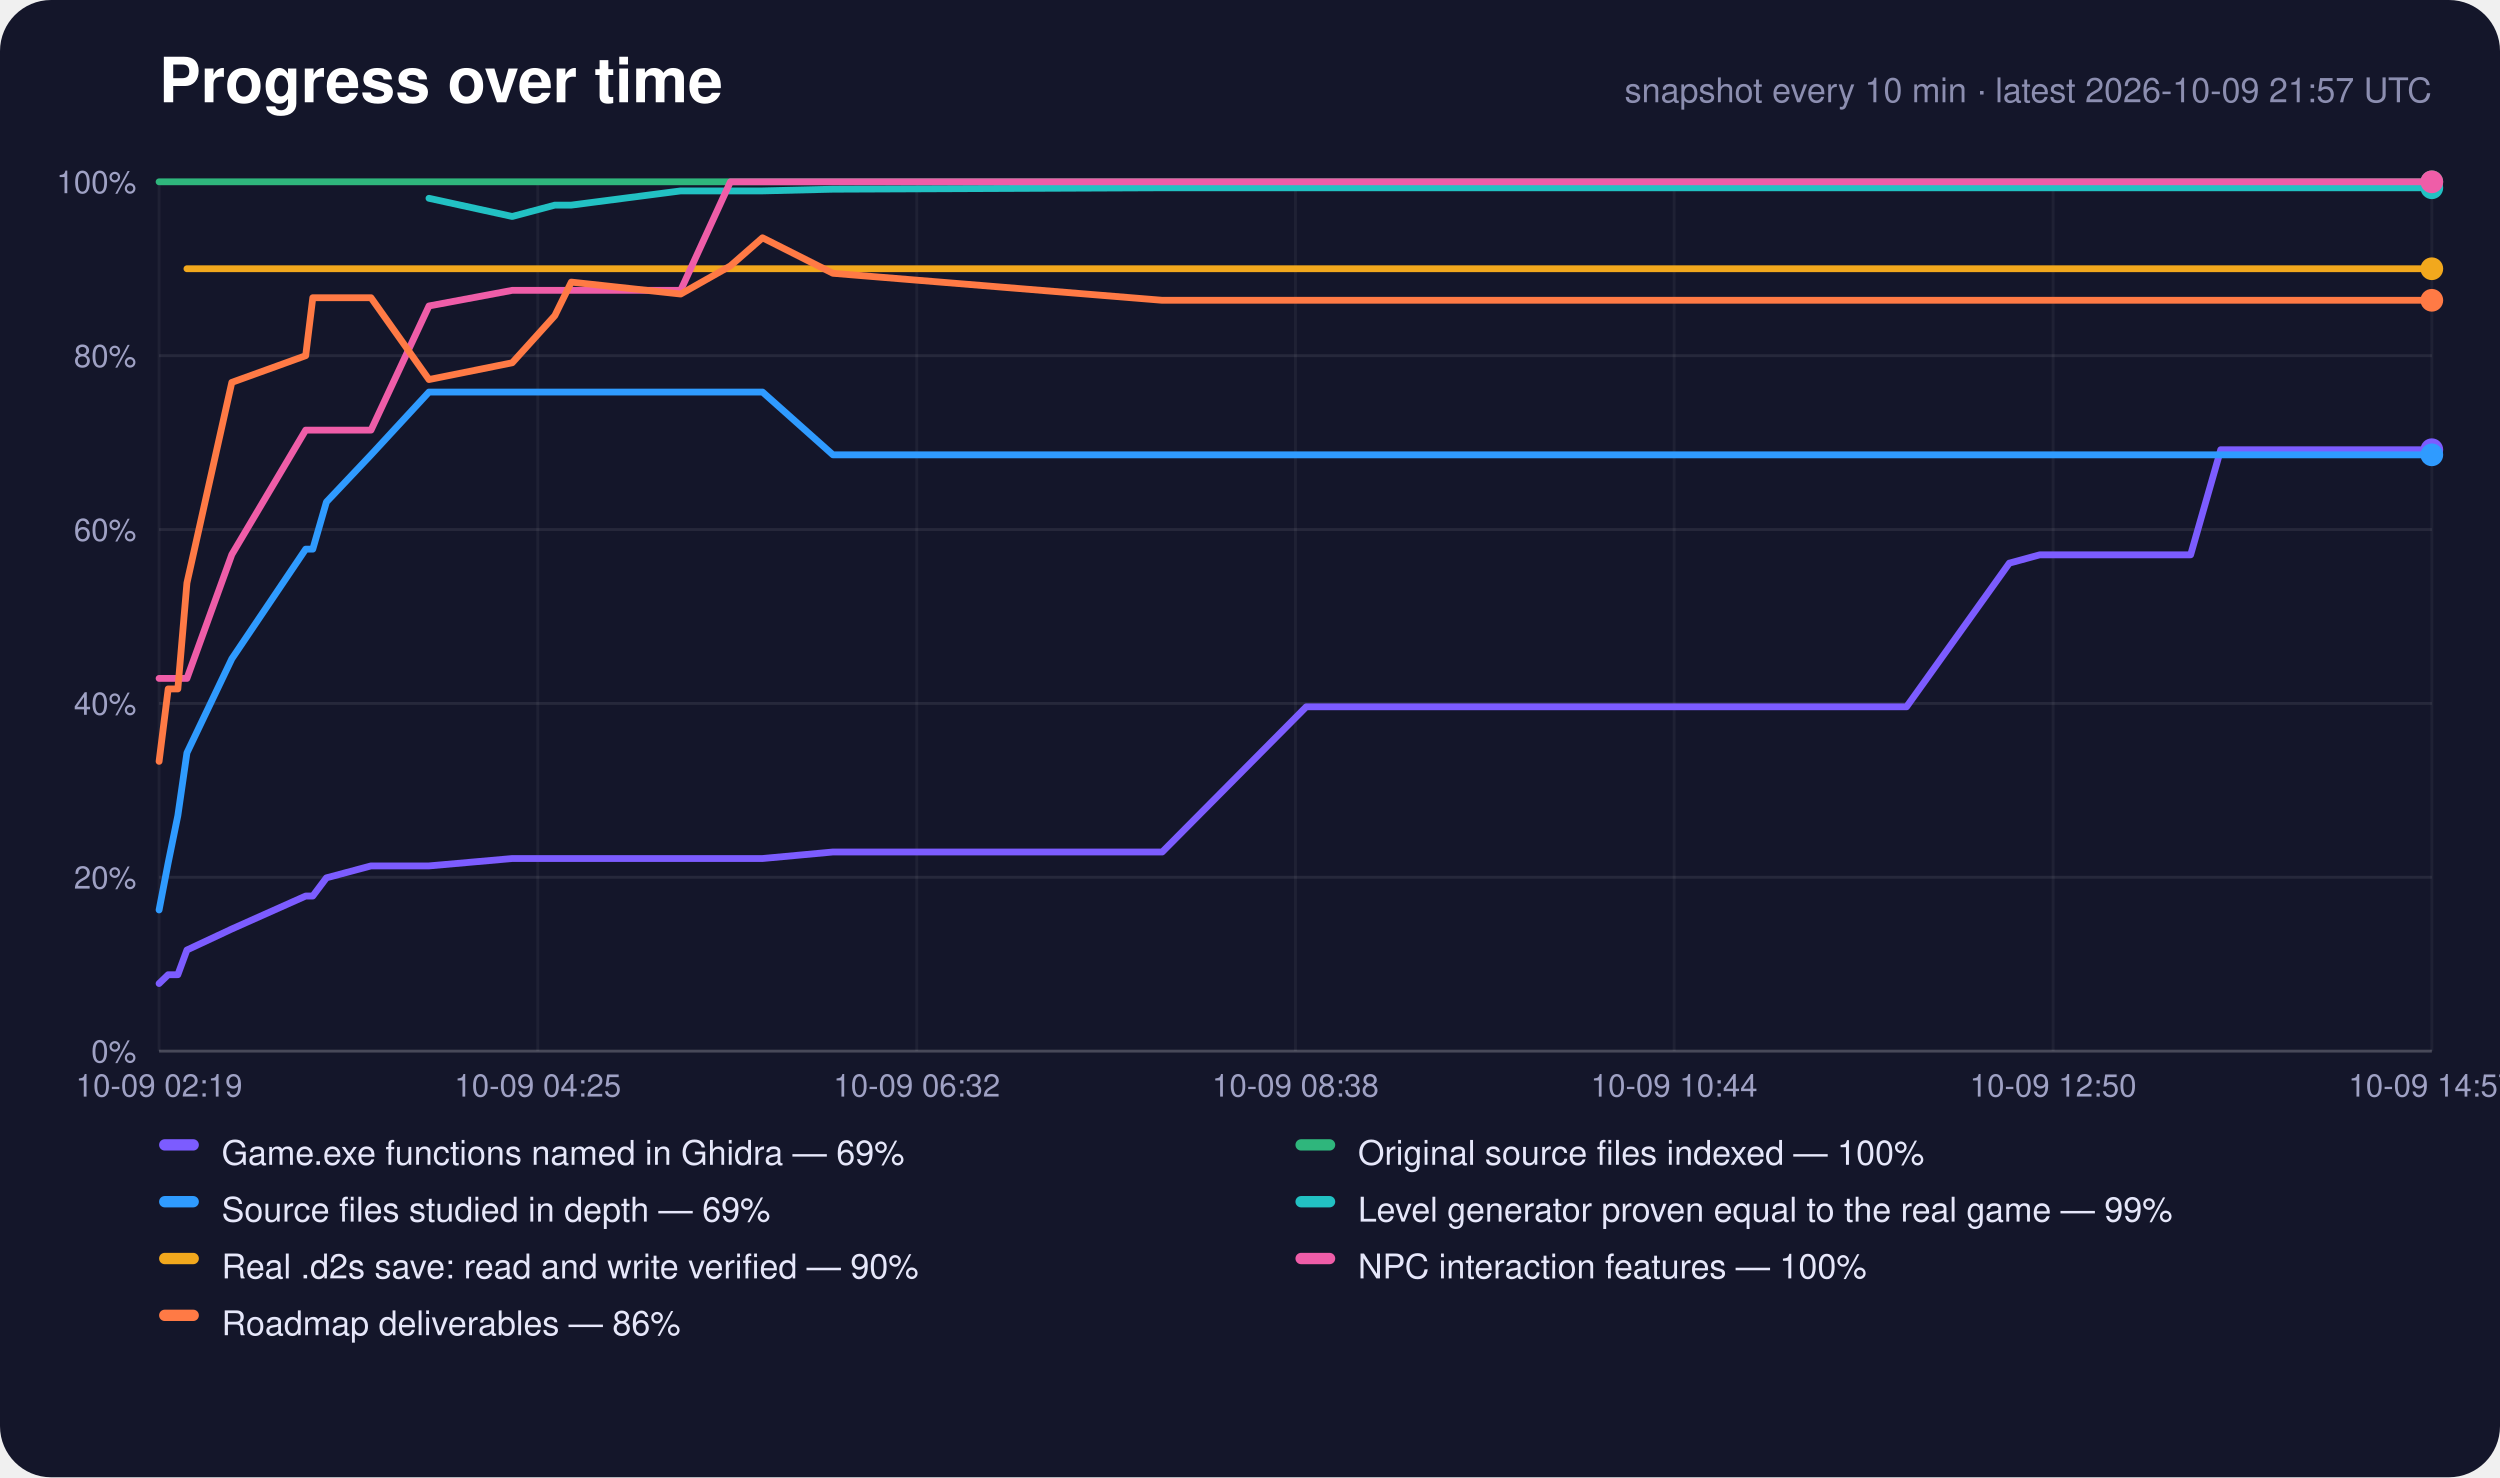
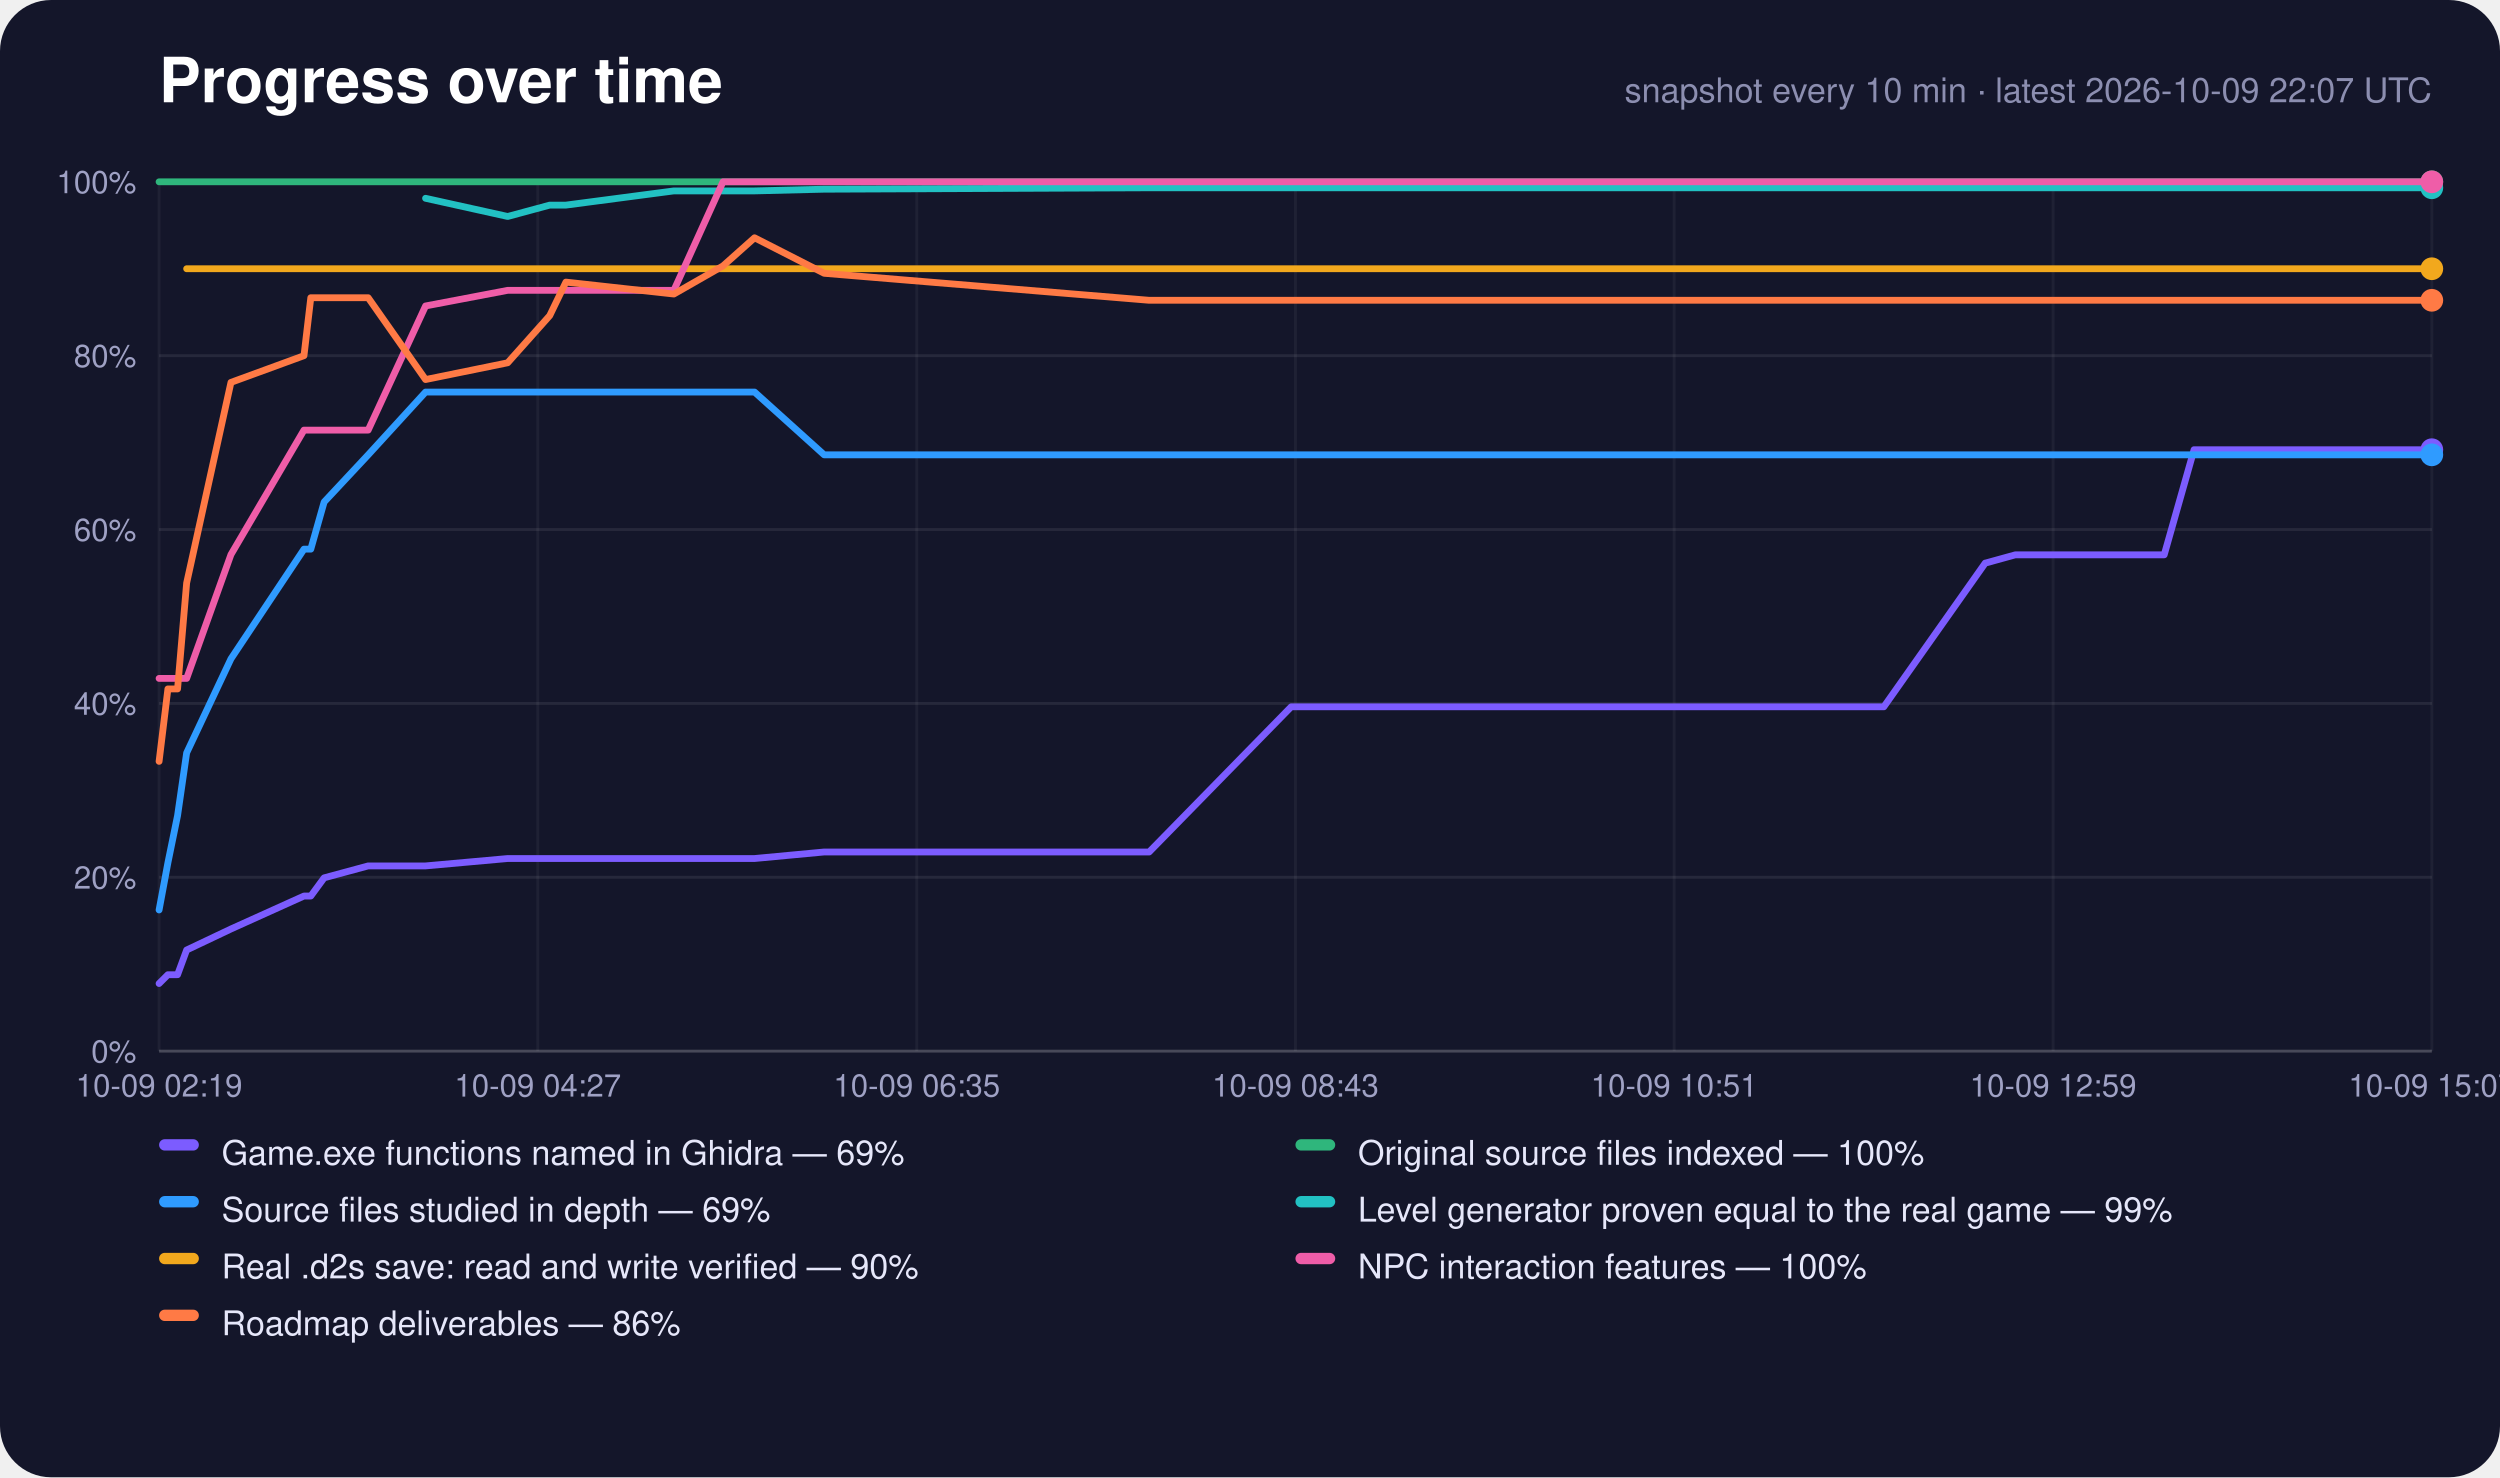
<svg xmlns="http://www.w3.org/2000/svg" width="880" height="520" viewBox="0 0 880 520" role="img" aria-label="Progress over time">
  <rect width="880" height="520" rx="18" fill="#14162a" />
  <text x="56" y="36" font-family="-apple-system,Segoe UI,Helvetica,Arial,sans-serif" font-size="22" font-weight="700" fill="#fff">Progress over time</text>
-   <text x="856" y="36" text-anchor="end" font-family="-apple-system,Segoe UI,Helvetica,Arial,sans-serif" font-size="12" fill="#8c8eb0">snapshot every 10 min · latest 2026-10-09 21:57 UTC</text>
+   <text x="856" y="36" text-anchor="end" font-family="-apple-system,Segoe UI,Helvetica,Arial,sans-serif" font-size="12" fill="#8c8eb0">snapshot every 10 min · latest 2026-10-09 22:07 UTC</text>
  <line x1="56" y1="370.0" x2="856" y2="370.0" stroke="#fff" stroke-opacity="0.22" />
  <text x="48" y="374.0" text-anchor="end" font-family="-apple-system,Segoe UI,Helvetica,Arial,sans-serif" font-size="11" fill="#9fa1c4">0%</text>
  <line x1="56" y1="308.8" x2="856" y2="308.8" stroke="#fff" stroke-opacity="0.08" />
  <text x="48" y="312.8" text-anchor="end" font-family="-apple-system,Segoe UI,Helvetica,Arial,sans-serif" font-size="11" fill="#9fa1c4">20%</text>
  <line x1="56" y1="247.6" x2="856" y2="247.6" stroke="#fff" stroke-opacity="0.08" />
  <text x="48" y="251.6" text-anchor="end" font-family="-apple-system,Segoe UI,Helvetica,Arial,sans-serif" font-size="11" fill="#9fa1c4">40%</text>
  <line x1="56" y1="186.4" x2="856" y2="186.4" stroke="#fff" stroke-opacity="0.08" />
  <text x="48" y="190.4" text-anchor="end" font-family="-apple-system,Segoe UI,Helvetica,Arial,sans-serif" font-size="11" fill="#9fa1c4">60%</text>
  <line x1="56" y1="125.2" x2="856" y2="125.2" stroke="#fff" stroke-opacity="0.08" />
  <text x="48" y="129.2" text-anchor="end" font-family="-apple-system,Segoe UI,Helvetica,Arial,sans-serif" font-size="11" fill="#9fa1c4">80%</text>
  <line x1="56" y1="64.0" x2="856" y2="64.0" stroke="#fff" stroke-opacity="0.22" />
  <text x="48" y="68.0" text-anchor="end" font-family="-apple-system,Segoe UI,Helvetica,Arial,sans-serif" font-size="11" fill="#9fa1c4">100%</text>
  <line x1="56.0" y1="64" x2="56.0" y2="370" stroke="#fff" stroke-opacity="0.05" />
  <text x="56.0" y="386" text-anchor="middle" font-family="-apple-system,Segoe UI,Helvetica,Arial,sans-serif" font-size="11" fill="#9fa1c4">10-09 02:19</text>
  <line x1="189.3" y1="64" x2="189.3" y2="370" stroke="#fff" stroke-opacity="0.05" />
-   <text x="189.3" y="386" text-anchor="middle" font-family="-apple-system,Segoe UI,Helvetica,Arial,sans-serif" font-size="11" fill="#9fa1c4">10-09 04:25</text>
+   <text x="189.3" y="386" text-anchor="middle" font-family="-apple-system,Segoe UI,Helvetica,Arial,sans-serif" font-size="11" fill="#9fa1c4">10-09 04:27</text>
  <line x1="322.7" y1="64" x2="322.7" y2="370" stroke="#fff" stroke-opacity="0.05" />
-   <text x="322.7" y="386" text-anchor="middle" font-family="-apple-system,Segoe UI,Helvetica,Arial,sans-serif" font-size="11" fill="#9fa1c4">10-09 06:32</text>
+   <text x="322.7" y="386" text-anchor="middle" font-family="-apple-system,Segoe UI,Helvetica,Arial,sans-serif" font-size="11" fill="#9fa1c4">10-09 06:35</text>
  <line x1="456.0" y1="64" x2="456.0" y2="370" stroke="#fff" stroke-opacity="0.05" />
-   <text x="456.0" y="386" text-anchor="middle" font-family="-apple-system,Segoe UI,Helvetica,Arial,sans-serif" font-size="11" fill="#9fa1c4">10-09 08:38</text>
+   <text x="456.0" y="386" text-anchor="middle" font-family="-apple-system,Segoe UI,Helvetica,Arial,sans-serif" font-size="11" fill="#9fa1c4">10-09 08:43</text>
  <line x1="589.3" y1="64" x2="589.3" y2="370" stroke="#fff" stroke-opacity="0.05" />
-   <text x="589.3" y="386" text-anchor="middle" font-family="-apple-system,Segoe UI,Helvetica,Arial,sans-serif" font-size="11" fill="#9fa1c4">10-09 10:44</text>
+   <text x="589.3" y="386" text-anchor="middle" font-family="-apple-system,Segoe UI,Helvetica,Arial,sans-serif" font-size="11" fill="#9fa1c4">10-09 10:51</text>
  <line x1="722.7" y1="64" x2="722.7" y2="370" stroke="#fff" stroke-opacity="0.05" />
-   <text x="722.7" y="386" text-anchor="middle" font-family="-apple-system,Segoe UI,Helvetica,Arial,sans-serif" font-size="11" fill="#9fa1c4">10-09 12:50</text>
+   <text x="722.7" y="386" text-anchor="middle" font-family="-apple-system,Segoe UI,Helvetica,Arial,sans-serif" font-size="11" fill="#9fa1c4">10-09 12:59</text>
  <line x1="856.0" y1="64" x2="856.0" y2="370" stroke="#fff" stroke-opacity="0.05" />
-   <text x="856.0" y="386" text-anchor="middle" font-family="-apple-system,Segoe UI,Helvetica,Arial,sans-serif" font-size="11" fill="#9fa1c4">10-09 14:57</text>
-   <polyline points="56.0,346.2 59.2,343.1 62.6,343.1 65.8,334.4 81.6,327.0 107.6,315.4 110.1,315.4 114.9,309.0 130.6,304.8 151.0,304.8 180.3,302.2 195.3,302.2 201.1,302.2 239.6,302.2 257.1,302.2 268.4,302.2 293.2,299.9 409.1,299.9 459.8,248.8 461.7,248.8 461.9,248.8 462.4,248.8 473.0,248.8 483.6,248.8 494.2,248.8 504.8,248.8 515.4,248.8 526.0,248.8 536.6,248.8 547.2,248.8 557.8,248.8 568.4,248.8 579.1,248.8 589.8,248.8 600.4,248.8 611.0,248.8 621.7,248.8 638.6,248.8 655.8,248.8 671.1,248.8 707.3,198.2 707.4,198.2 718.0,195.3 728.6,195.3 739.3,195.3 749.9,195.3 760.5,195.3 771.1,195.3 781.7,158.3 792.3,158.3 803.0,158.3 813.6,158.3 824.2,158.3 834.8,158.3 845.4,158.3 856.0,158.3" fill="none" stroke="#7c5cff" stroke-width="2.4" stroke-linejoin="round" stroke-linecap="round" />
+   <text x="856.0" y="386" text-anchor="middle" font-family="-apple-system,Segoe UI,Helvetica,Arial,sans-serif" font-size="11" fill="#9fa1c4">10-09 15:07</text>
+   <polyline points="56.0,346.2 59.1,343.1 62.5,343.1 65.7,334.4 81.3,327.0 107.0,315.4 109.4,315.4 114.1,309.0 129.6,304.8 149.8,304.8 178.7,302.2 193.5,302.2 199.2,302.2 237.2,302.2 254.5,302.2 265.6,302.2 290.1,299.9 404.5,299.9 454.5,248.8 456.4,248.8 456.6,248.8 457.1,248.8 467.5,248.8 478.0,248.8 488.4,248.8 498.9,248.8 509.4,248.8 519.8,248.8 530.3,248.8 540.8,248.8 551.2,248.8 561.7,248.8 572.2,248.8 582.8,248.8 593.3,248.8 603.7,248.8 614.3,248.8 631.0,248.8 647.9,248.8 663.1,248.8 698.8,198.2 698.9,198.2 709.4,195.3 719.8,195.3 730.4,195.3 740.9,195.3 751.3,195.3 761.8,195.3 772.3,158.3 782.7,158.3 793.2,158.3 803.7,158.3 814.1,158.3 824.6,158.3 835.1,158.3 845.5,158.3 856.0,158.3" fill="none" stroke="#7c5cff" stroke-width="2.4" stroke-linejoin="round" stroke-linecap="round" />
  <circle cx="856.0" cy="158.3" r="4" fill="#7c5cff" />
-   <polyline points="56.0,64.0 59.2,64.0 62.6,64.0 65.8,64.0 81.6,64.0 107.6,64.0 110.1,64.0 114.9,64.0 130.6,64.0 151.0,64.0 180.3,64.0 195.3,64.0 201.1,64.0 239.6,64.0 257.1,64.0 268.4,64.0 293.2,64.0 409.1,64.0 459.8,64.0 461.7,64.0 461.9,64.0 462.4,64.0 473.0,64.0 483.6,64.0 494.2,64.0 504.8,64.0 515.4,64.0 526.0,64.0 536.6,64.0 547.2,64.0 557.8,64.0 568.4,64.0 579.1,64.0 589.8,64.0 600.4,64.0 611.0,64.0 621.7,64.0 638.6,64.0 655.8,64.0 671.1,64.0 707.3,64.0 707.4,64.0 718.0,64.0 728.6,64.0 739.3,64.0 749.9,64.0 760.5,64.0 771.1,64.0 781.7,64.0 792.3,64.0 803.0,64.0 813.6,64.0 824.2,64.0 834.8,64.0 845.4,64.0 856.0,64.0" fill="none" stroke="#2fb67c" stroke-width="2.4" stroke-linejoin="round" stroke-linecap="round" />
+   <polyline points="56.0,64.0 59.1,64.0 62.5,64.0 65.7,64.0 81.3,64.0 107.0,64.0 109.4,64.0 114.1,64.0 129.6,64.0 149.8,64.0 178.7,64.0 193.5,64.0 199.2,64.0 237.2,64.0 254.5,64.0 265.6,64.0 290.1,64.0 404.5,64.0 454.5,64.0 456.4,64.0 456.6,64.0 457.1,64.0 467.5,64.0 478.0,64.0 488.4,64.0 498.9,64.0 509.4,64.0 519.8,64.0 530.3,64.0 540.8,64.0 551.2,64.0 561.7,64.0 572.2,64.0 582.8,64.0 593.3,64.0 603.7,64.0 614.3,64.0 631.0,64.0 647.9,64.0 663.1,64.0 698.8,64.0 698.9,64.0 709.4,64.0 719.8,64.0 730.4,64.0 740.9,64.0 751.3,64.0 761.8,64.0 772.3,64.0 782.7,64.0 793.2,64.0 803.7,64.0 814.1,64.0 824.6,64.0 835.1,64.0 845.5,64.0 856.0,64.0" fill="none" stroke="#2fb67c" stroke-width="2.4" stroke-linejoin="round" stroke-linecap="round" />
  <circle cx="856.0" cy="64.0" r="4" fill="#2fb67c" />
-   <polyline points="56.0,320.3 59.2,303.7 62.6,287.1 65.8,265.0 81.6,231.9 107.6,193.3 110.1,193.3 114.9,176.7 130.6,160.1 151.0,138.0 180.3,138.0 195.3,138.0 201.1,138.0 239.6,138.0 257.1,138.0 268.4,138.0 293.2,160.1 409.1,160.1 459.8,160.1 461.7,160.1 461.9,160.1 462.4,160.1 473.0,160.1 483.6,160.1 494.2,160.1 504.8,160.1 515.4,160.1 526.0,160.1 536.6,160.1 547.2,160.1 557.8,160.1 568.4,160.1 579.1,160.1 589.8,160.1 600.4,160.1 611.0,160.1 621.7,160.1 638.6,160.1 655.8,160.1 671.1,160.1 707.3,160.1 707.4,160.1 718.0,160.1 728.6,160.1 739.3,160.1 749.9,160.1 760.5,160.1 771.1,160.1 781.7,160.1 792.3,160.1 803.0,160.1 813.6,160.1 824.2,160.1 834.8,160.1 845.4,160.1 856.0,160.1" fill="none" stroke="#2f9bff" stroke-width="2.4" stroke-linejoin="round" stroke-linecap="round" />
+   <polyline points="56.0,320.3 59.1,303.7 62.5,287.1 65.7,265.0 81.3,231.9 107.0,193.3 109.4,193.3 114.1,176.7 129.6,160.1 149.8,138.0 178.7,138.0 193.5,138.0 199.2,138.0 237.2,138.0 254.5,138.0 265.6,138.0 290.1,160.1 404.5,160.1 454.5,160.1 456.4,160.1 456.6,160.1 457.1,160.1 467.5,160.1 478.0,160.1 488.4,160.1 498.9,160.1 509.4,160.1 519.8,160.1 530.3,160.1 540.8,160.1 551.2,160.1 561.7,160.1 572.2,160.1 582.8,160.1 593.3,160.1 603.7,160.1 614.3,160.1 631.0,160.1 647.9,160.1 663.1,160.1 698.8,160.1 698.9,160.1 709.4,160.1 719.8,160.1 730.4,160.1 740.9,160.1 751.3,160.1 761.8,160.1 772.3,160.1 782.7,160.1 793.2,160.1 803.7,160.1 814.1,160.1 824.6,160.1 835.1,160.1 845.5,160.1 856.0,160.1" fill="none" stroke="#2f9bff" stroke-width="2.4" stroke-linejoin="round" stroke-linecap="round" />
  <circle cx="856.0" cy="160.1" r="4" fill="#2f9bff" />
-   <polyline points="151.0,69.8 180.3,76.2 195.3,72.2 201.1,72.2 239.6,67.2 257.1,67.2 268.4,67.2 293.2,66.6 409.1,66.1 459.8,66.1 461.7,66.1 461.9,66.1 462.4,66.1 473.0,66.1 483.6,66.1 494.2,66.1 504.8,66.1 515.4,66.1 526.0,66.1 536.6,66.1 547.2,66.1 557.8,66.1 568.4,66.1 579.1,66.1 589.8,66.1 600.4,66.1 611.0,66.1 621.7,66.1 638.6,66.1 655.8,66.1 671.1,66.1 707.3,66.1 707.4,66.1 718.0,66.1 728.6,66.1 739.3,66.1 749.9,66.1 760.5,66.1 771.1,66.1 781.7,66.1 792.3,66.1 803.0,66.1 813.6,66.1 824.2,66.1 834.8,66.1 845.4,66.1 856.0,66.1" fill="none" stroke="#22c1c3" stroke-width="2.4" stroke-linejoin="round" stroke-linecap="round" />
+   <polyline points="149.8,69.8 178.7,76.2 193.5,72.2 199.2,72.2 237.2,67.2 254.5,67.2 265.6,67.2 290.1,66.6 404.5,66.1 454.5,66.1 456.4,66.1 456.6,66.1 457.1,66.1 467.5,66.1 478.0,66.1 488.4,66.1 498.9,66.1 509.4,66.1 519.8,66.1 530.3,66.1 540.8,66.1 551.2,66.1 561.7,66.1 572.2,66.1 582.8,66.1 593.3,66.1 603.7,66.1 614.3,66.1 631.0,66.1 647.9,66.1 663.1,66.1 698.8,66.1 698.9,66.1 709.4,66.1 719.8,66.1 730.4,66.1 740.9,66.1 751.3,66.1 761.8,66.1 772.3,66.1 782.7,66.1 793.2,66.1 803.7,66.1 814.1,66.1 824.6,66.1 835.1,66.1 845.5,66.1 856.0,66.1" fill="none" stroke="#22c1c3" stroke-width="2.4" stroke-linejoin="round" stroke-linecap="round" />
  <circle cx="856.0" cy="66.1" r="4" fill="#22c1c3" />
-   <polyline points="65.8,94.6 81.6,94.6 107.6,94.6 110.1,94.6 114.9,94.6 130.6,94.6 151.0,94.6 180.3,94.6 195.3,94.6 201.1,94.6 239.6,94.6 257.1,94.6 268.4,94.6 293.2,94.6 409.1,94.6 459.8,94.6 461.7,94.6 461.9,94.6 462.4,94.6 473.0,94.6 483.6,94.6 494.2,94.6 504.8,94.6 515.4,94.6 526.0,94.6 536.6,94.6 547.2,94.6 557.8,94.6 568.4,94.6 579.1,94.6 589.8,94.6 600.4,94.6 611.0,94.6 621.7,94.6 638.6,94.6 655.8,94.6 671.1,94.6 707.3,94.6 707.4,94.6 718.0,94.6 728.6,94.6 739.3,94.6 749.9,94.6 760.5,94.6 771.1,94.6 781.7,94.6 792.3,94.6 803.0,94.6 813.6,94.6 824.2,94.6 834.8,94.6 845.4,94.6 856.0,94.6" fill="none" stroke="#f2a81d" stroke-width="2.4" stroke-linejoin="round" stroke-linecap="round" />
+   <polyline points="65.7,94.6 81.3,94.6 107.0,94.6 109.4,94.6 114.1,94.6 129.6,94.6 149.8,94.6 178.7,94.6 193.5,94.6 199.2,94.6 237.2,94.6 254.5,94.6 265.6,94.6 290.1,94.6 404.5,94.6 454.5,94.6 456.4,94.6 456.6,94.6 457.1,94.6 467.5,94.6 478.0,94.6 488.4,94.6 498.9,94.6 509.4,94.6 519.8,94.6 530.3,94.6 540.8,94.6 551.2,94.6 561.7,94.6 572.2,94.6 582.8,94.6 593.3,94.6 603.7,94.6 614.3,94.6 631.0,94.6 647.9,94.6 663.1,94.6 698.8,94.6 698.9,94.6 709.4,94.6 719.8,94.6 730.4,94.6 740.9,94.6 751.3,94.6 761.8,94.6 772.3,94.6 782.7,94.6 793.2,94.6 803.7,94.6 814.1,94.6 824.6,94.6 835.1,94.6 845.5,94.6 856.0,94.6" fill="none" stroke="#f2a81d" stroke-width="2.4" stroke-linejoin="round" stroke-linecap="round" />
  <circle cx="856.0" cy="94.6" r="4" fill="#f2a81d" />
-   <polyline points="56.0,238.8 59.2,238.8 62.6,238.8 65.8,238.8 81.6,195.2 107.6,151.4 110.1,151.4 114.9,151.4 130.6,151.4 151.0,107.7 180.3,102.2 195.3,102.2 201.1,102.2 239.6,102.2 257.1,64.0 268.4,64.0 293.2,64.0 409.1,64.0 459.8,64.0 461.7,64.0 461.9,64.0 462.4,64.0 473.0,64.0 483.6,64.0 494.2,64.0 504.8,64.0 515.4,64.0 526.0,64.0 536.6,64.0 547.2,64.0 557.8,64.0 568.4,64.0 579.1,64.0 589.8,64.0 600.4,64.0 611.0,64.0 621.7,64.0 638.6,64.0 655.8,64.0 671.1,64.0 707.3,64.0 707.4,64.0 718.0,64.0 728.6,64.0 739.3,64.0 749.9,64.0 760.5,64.0 771.1,64.0 781.7,64.0 792.3,64.0 803.0,64.0 813.6,64.0 824.2,64.0 834.8,64.0 845.4,64.0 856.0,64.0" fill="none" stroke="#ef5da8" stroke-width="2.4" stroke-linejoin="round" stroke-linecap="round" />
+   <polyline points="56.0,238.8 59.1,238.8 62.5,238.8 65.7,238.8 81.3,195.2 107.0,151.4 109.4,151.4 114.1,151.4 129.6,151.4 149.8,107.7 178.7,102.2 193.5,102.2 199.2,102.2 237.2,102.2 254.5,64.0 265.6,64.0 290.1,64.0 404.5,64.0 454.5,64.0 456.4,64.0 456.6,64.0 457.1,64.0 467.5,64.0 478.0,64.0 488.4,64.0 498.9,64.0 509.4,64.0 519.8,64.0 530.3,64.0 540.8,64.0 551.2,64.0 561.7,64.0 572.2,64.0 582.8,64.0 593.3,64.0 603.7,64.0 614.3,64.0 631.0,64.0 647.9,64.0 663.1,64.0 698.8,64.0 698.9,64.0 709.4,64.0 719.8,64.0 730.4,64.0 740.9,64.0 751.3,64.0 761.8,64.0 772.3,64.0 782.7,64.0 793.2,64.0 803.7,64.0 814.1,64.0 824.6,64.0 835.1,64.0 845.5,64.0 856.0,64.0" fill="none" stroke="#ef5da8" stroke-width="2.4" stroke-linejoin="round" stroke-linecap="round" />
  <circle cx="856.0" cy="64.0" r="4" fill="#ef5da8" />
-   <polyline points="56.0,268.0 59.2,242.5 62.6,242.5 65.8,205.2 81.6,134.6 107.6,125.2 110.1,104.8 114.9,104.8 130.6,104.8 151.0,133.6 180.3,127.7 195.3,111.1 201.1,99.3 239.6,103.5 257.1,93.6 268.4,83.7 293.2,96.2 409.1,105.7 459.8,105.7 461.7,105.7 461.9,105.7 462.4,105.7 473.0,105.7 483.6,105.7 494.2,105.7 504.8,105.7 515.4,105.7 526.0,105.7 536.6,105.7 547.2,105.7 557.8,105.7 568.4,105.7 579.1,105.7 589.8,105.7 600.4,105.7 611.0,105.7 621.7,105.7 638.6,105.7 655.8,105.7 671.1,105.7 707.3,105.7 707.4,105.7 718.0,105.7 728.6,105.7 739.3,105.7 749.9,105.7 760.5,105.7 771.1,105.7 781.7,105.7 792.3,105.7 803.0,105.7 813.6,105.7 824.2,105.7 834.8,105.7 845.4,105.7 856.0,105.7" fill="none" stroke="#ff7a45" stroke-width="2.4" stroke-linejoin="round" stroke-linecap="round" />
+   <polyline points="56.0,268.0 59.1,242.5 62.5,242.5 65.7,205.2 81.3,134.6 107.0,125.2 109.4,104.8 114.1,104.8 129.6,104.8 149.8,133.6 178.7,127.7 193.5,111.1 199.2,99.3 237.2,103.5 254.5,93.6 265.6,83.7 290.1,96.2 404.5,105.7 454.5,105.7 456.4,105.7 456.6,105.7 457.1,105.7 467.5,105.7 478.0,105.7 488.4,105.7 498.9,105.7 509.4,105.7 519.8,105.7 530.3,105.7 540.8,105.7 551.2,105.7 561.7,105.7 572.2,105.7 582.8,105.7 593.3,105.7 603.7,105.7 614.3,105.7 631.0,105.7 647.9,105.7 663.1,105.7 698.8,105.7 698.9,105.7 709.4,105.7 719.8,105.7 730.4,105.7 740.9,105.7 751.3,105.7 761.8,105.7 772.3,105.7 782.7,105.7 793.2,105.7 803.7,105.7 814.1,105.7 824.6,105.7 835.1,105.7 845.5,105.7 856.0,105.7" fill="none" stroke="#ff7a45" stroke-width="2.4" stroke-linejoin="round" stroke-linecap="round" />
  <circle cx="856.0" cy="105.7" r="4" fill="#ff7a45" />
  <rect x="56" y="401" width="14" height="4" rx="2" fill="#7c5cff" />
  <text x="78" y="410" font-family="-apple-system,Segoe UI,Helvetica,Arial,sans-serif" font-size="12" fill="#e6e7fa">Game.exe functions named in Ghidra — 69%</text>
  <rect x="456" y="401" width="14" height="4" rx="2" fill="#2fb67c" />
  <text x="478" y="410" font-family="-apple-system,Segoe UI,Helvetica,Arial,sans-serif" font-size="12" fill="#e6e7fa">Original source files indexed — 100%</text>
  <rect x="56" y="421" width="14" height="4" rx="2" fill="#2f9bff" />
  <text x="78" y="430" font-family="-apple-system,Segoe UI,Helvetica,Arial,sans-serif" font-size="12" fill="#e6e7fa">Source files studied in depth — 69%</text>
  <rect x="456" y="421" width="14" height="4" rx="2" fill="#22c1c3" />
  <text x="478" y="430" font-family="-apple-system,Segoe UI,Helvetica,Arial,sans-serif" font-size="12" fill="#e6e7fa">Level generator proven equal to the real game — 99%</text>
  <rect x="56" y="441" width="14" height="4" rx="2" fill="#f2a81d" />
  <text x="78" y="450" font-family="-apple-system,Segoe UI,Helvetica,Arial,sans-serif" font-size="12" fill="#e6e7fa">Real .d2s save: read and write verified — 90%</text>
  <rect x="456" y="441" width="14" height="4" rx="2" fill="#ef5da8" />
  <text x="478" y="450" font-family="-apple-system,Segoe UI,Helvetica,Arial,sans-serif" font-size="12" fill="#e6e7fa">NPC interaction features — 100%</text>
  <rect x="56" y="461" width="14" height="4" rx="2" fill="#ff7a45" />
  <text x="78" y="470" font-family="-apple-system,Segoe UI,Helvetica,Arial,sans-serif" font-size="12" fill="#e6e7fa">Roadmap deliverables — 86%</text>
</svg>
